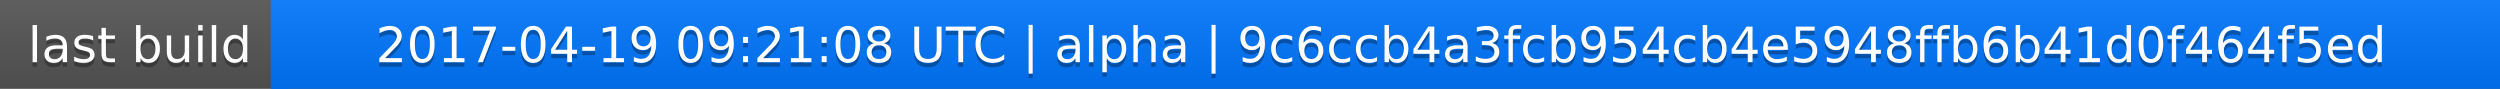
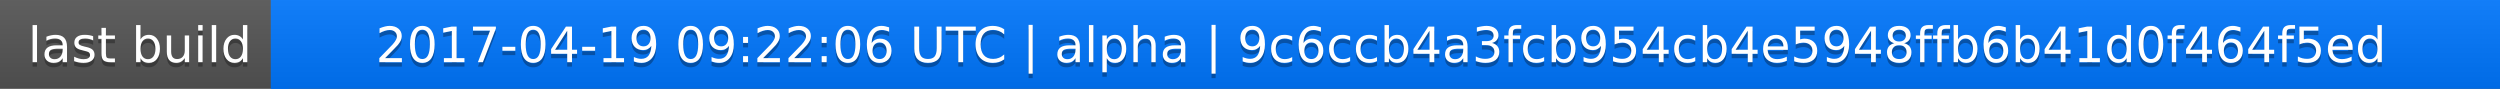
<svg xmlns="http://www.w3.org/2000/svg" width="563" height="20">
  <linearGradient id="a" x2="0" y2="100%">
    <stop offset="0" stop-color="#bbb" stop-opacity=".1" />
    <stop offset="1" stop-opacity=".1" />
  </linearGradient>
  <rect rx="0" width="563" height="20" fill="#555" />
  <rect rx="0" x="61" width="502" height="20" fill="#07f" />
  <path fill="#07f" d="M61 0h4v20h-4z" />
  <rect rx="0" width="563" height="20" fill="url(#a)" />
  <g fill="#fff" text-anchor="middle" font-family="DejaVu Sans,Verdana,Geneva,sans-serif" font-size="11">
    <text x="31.5" y="15" fill="#010101" fill-opacity=".3">last build</text>
    <text x="31.5" y="14">last build</text>
-     <text x="311" y="15" fill="#010101" fill-opacity=".3">2017-04-19 09:21:08 UTC | alpha | 9c6ccb4a3fcb954cb4e5948ffb6b41d0f464f5ed</text>
-     <text x="311" y="14">2017-04-19 09:21:08 UTC | alpha | 9c6ccb4a3fcb954cb4e5948ffb6b41d0f464f5ed</text>
+     <text x="311" y="15" fill="#010101" fill-opacity=".3">2017-04-19 09:22:06 UTC | alpha | 9c6ccb4a3fcb954cb4e5948ffb6b41d0f464f5ed</text>
+     <text x="311" y="14">2017-04-19 09:22:06 UTC | alpha | 9c6ccb4a3fcb954cb4e5948ffb6b41d0f464f5ed</text>
  </g>
</svg>
